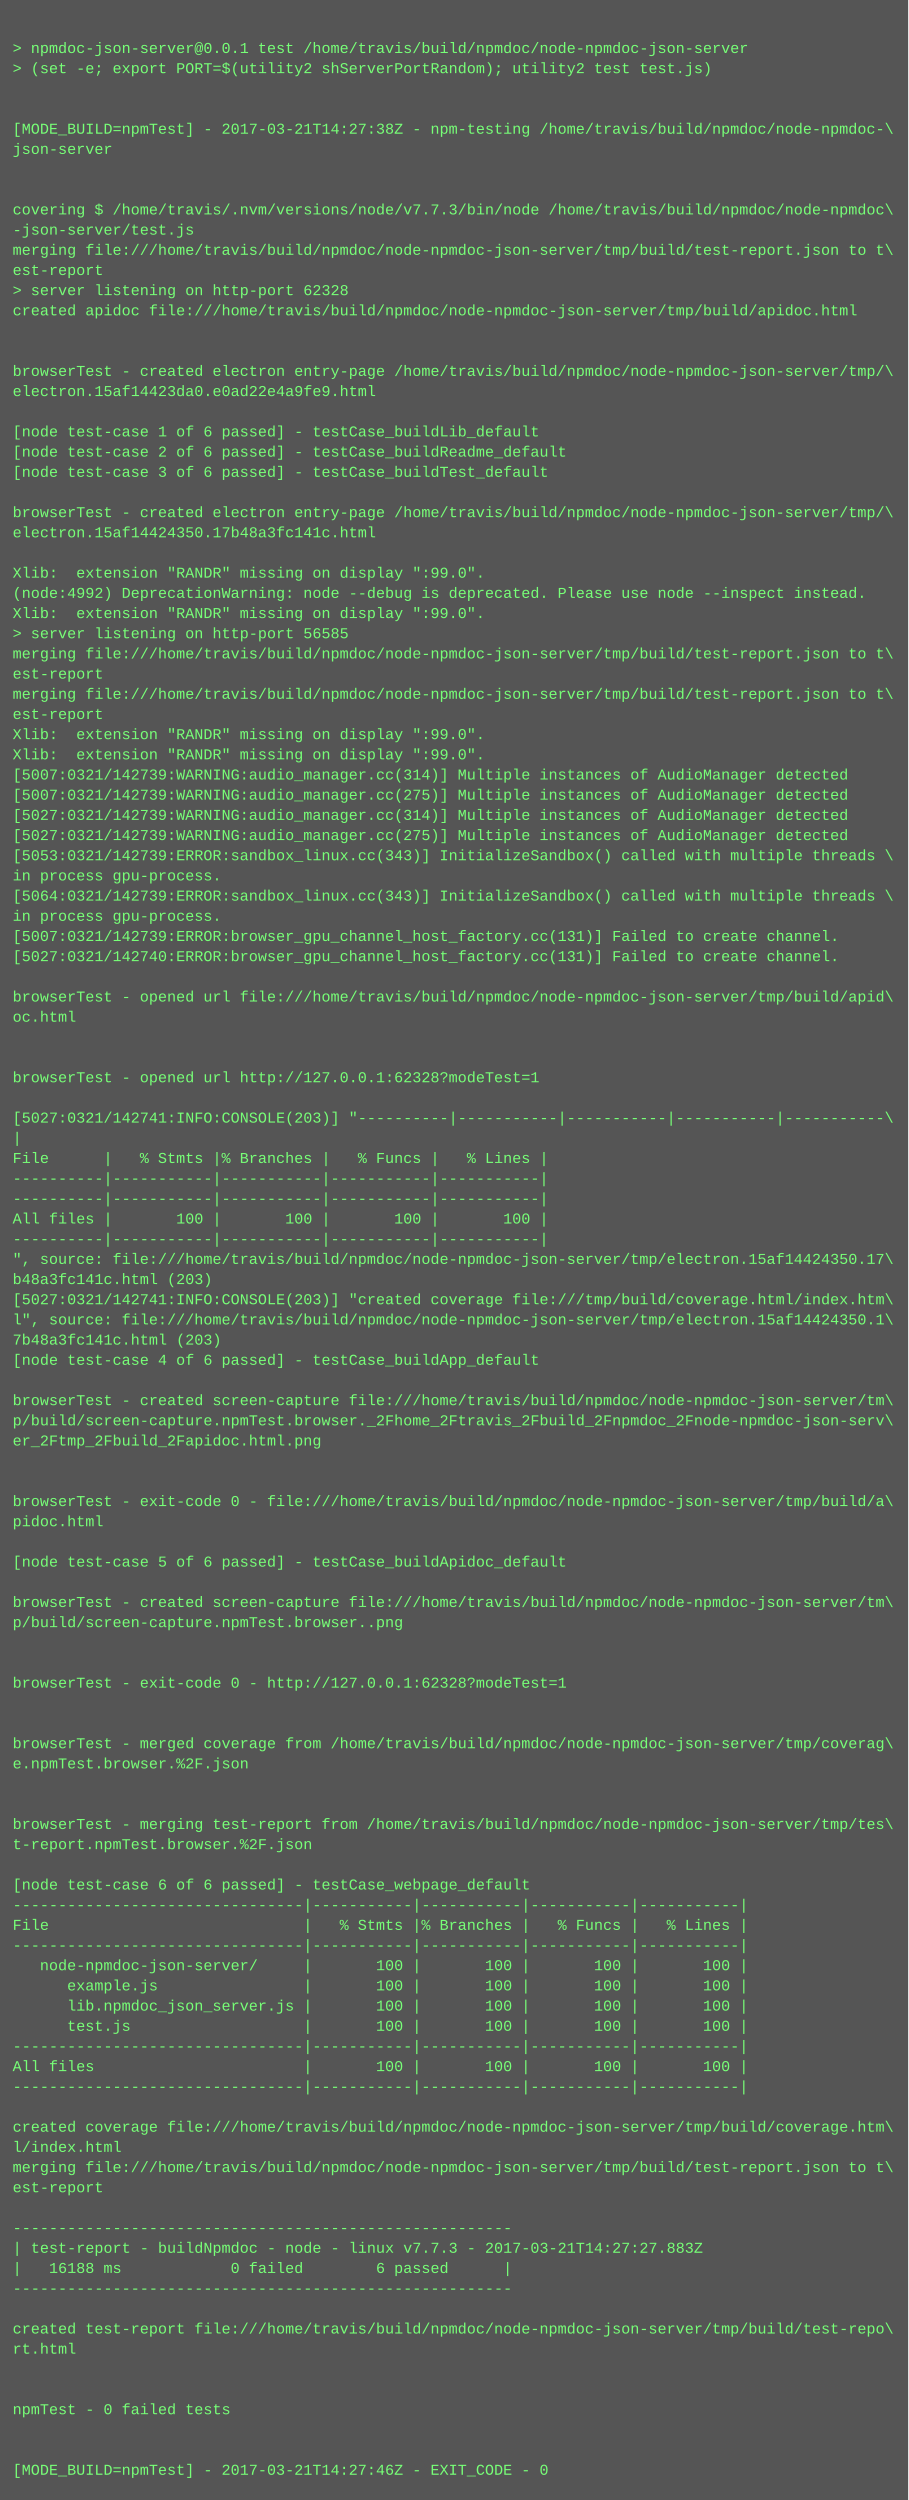
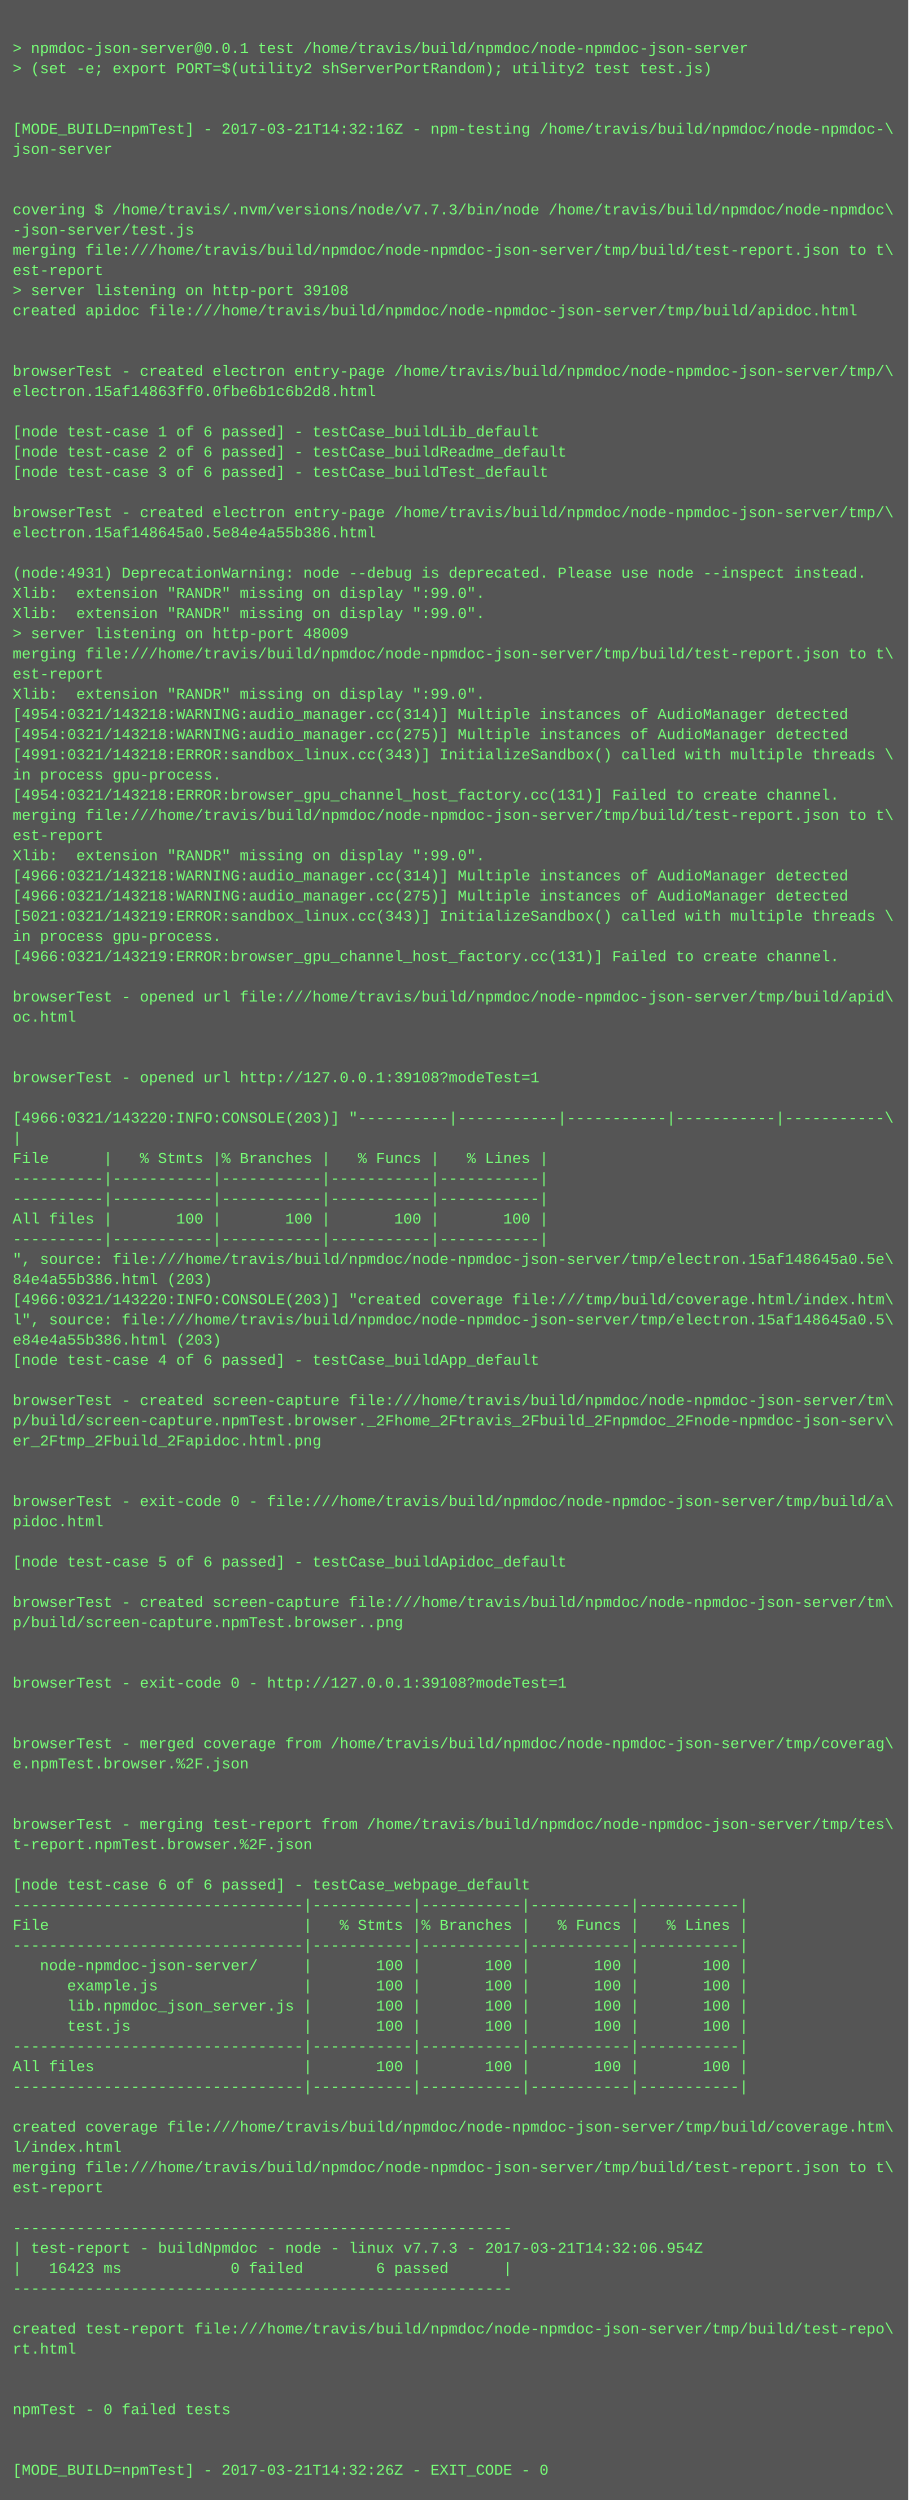
<svg xmlns="http://www.w3.org/2000/svg" height="1982" width="720">
  <rect height="1982" fill="#555" width="720" />
  <text fill="#7f7" font-family="Courier New" font-size="12" xml:space="preserve">
    <tspan x="10" y="26" />
    <tspan x="10" y="42">&gt; npmdoc-json-server@0.0.1 test /home/travis/build/npmdoc/node-npmdoc-json-server</tspan>
    <tspan x="10" y="58">&gt; (set -e; export PORT=$(utility2 shServerPortRandom); utility2 test test.js)</tspan>
    <tspan x="10" y="74" />
    <tspan x="10" y="90" />
-     <tspan x="10" y="106">[MODE_BUILD=npmTest] - 2017-03-21T14:27:38Z - npm-testing /home/travis/build/npmdoc/node-npmdoc-\</tspan>
+     <tspan x="10" y="106">[MODE_BUILD=npmTest] - 2017-03-21T14:32:16Z - npm-testing /home/travis/build/npmdoc/node-npmdoc-\</tspan>
    <tspan x="10" y="122">json-server</tspan>
    <tspan x="10" y="138" />
    <tspan x="10" y="154" />
    <tspan x="10" y="170">covering $ /home/travis/.nvm/versions/node/v7.7.3/bin/node /home/travis/build/npmdoc/node-npmdoc\</tspan>
    <tspan x="10" y="186">-json-server/test.js</tspan>
    <tspan x="10" y="202">merging file:///home/travis/build/npmdoc/node-npmdoc-json-server/tmp/build/test-report.json to t\</tspan>
    <tspan x="10" y="218">est-report</tspan>
-     <tspan x="10" y="234">&gt; server listening on http-port 62328</tspan>
+     <tspan x="10" y="234">&gt; server listening on http-port 39108</tspan>
    <tspan x="10" y="250">created apidoc file:///home/travis/build/npmdoc/node-npmdoc-json-server/tmp/build/apidoc.html</tspan>
    <tspan x="10" y="266" />
    <tspan x="10" y="282" />
    <tspan x="10" y="298">browserTest - created electron entry-page /home/travis/build/npmdoc/node-npmdoc-json-server/tmp/\</tspan>
-     <tspan x="10" y="314">electron.15af14423da0.e0ad22e4a9fe9.html</tspan>
+     <tspan x="10" y="314">electron.15af14863ff0.0fbe6b1c6b2d8.html</tspan>
    <tspan x="10" y="330" />
    <tspan x="10" y="346">[node test-case 1 of 6 passed] - testCase_buildLib_default</tspan>
    <tspan x="10" y="362">[node test-case 2 of 6 passed] - testCase_buildReadme_default</tspan>
    <tspan x="10" y="378">[node test-case 3 of 6 passed] - testCase_buildTest_default</tspan>
    <tspan x="10" y="394" />
    <tspan x="10" y="410">browserTest - created electron entry-page /home/travis/build/npmdoc/node-npmdoc-json-server/tmp/\</tspan>
-     <tspan x="10" y="426">electron.15af14424350.17b48a3fc141c.html</tspan>
+     <tspan x="10" y="426">electron.15af148645a0.5e84e4a55b386.html</tspan>
    <tspan x="10" y="442" />
-     <tspan x="10" y="458">Xlib:  extension "RANDR" missing on display ":99.0".</tspan>
-     <tspan x="10" y="474">(node:4992) DeprecationWarning: node --debug is deprecated. Please use node --inspect instead.</tspan>
+     <tspan x="10" y="458">(node:4931) DeprecationWarning: node --debug is deprecated. Please use node --inspect instead.</tspan>
+     <tspan x="10" y="474">Xlib:  extension "RANDR" missing on display ":99.0".</tspan>
    <tspan x="10" y="490">Xlib:  extension "RANDR" missing on display ":99.0".</tspan>
-     <tspan x="10" y="506">&gt; server listening on http-port 56585</tspan>
+     <tspan x="10" y="506">&gt; server listening on http-port 48009</tspan>
    <tspan x="10" y="522">merging file:///home/travis/build/npmdoc/node-npmdoc-json-server/tmp/build/test-report.json to t\</tspan>
    <tspan x="10" y="538">est-report</tspan>
-     <tspan x="10" y="554">merging file:///home/travis/build/npmdoc/node-npmdoc-json-server/tmp/build/test-report.json to t\</tspan>
-     <tspan x="10" y="570">est-report</tspan>
-     <tspan x="10" y="586">Xlib:  extension "RANDR" missing on display ":99.0".</tspan>
-     <tspan x="10" y="602">Xlib:  extension "RANDR" missing on display ":99.0".</tspan>
-     <tspan x="10" y="618">[5007:0321/142739:WARNING:audio_manager.cc(314)] Multiple instances of AudioManager detected</tspan>
-     <tspan x="10" y="634">[5007:0321/142739:WARNING:audio_manager.cc(275)] Multiple instances of AudioManager detected</tspan>
-     <tspan x="10" y="650">[5027:0321/142739:WARNING:audio_manager.cc(314)] Multiple instances of AudioManager detected</tspan>
-     <tspan x="10" y="666">[5027:0321/142739:WARNING:audio_manager.cc(275)] Multiple instances of AudioManager detected</tspan>
-     <tspan x="10" y="682">[5053:0321/142739:ERROR:sandbox_linux.cc(343)] InitializeSandbox() called with multiple threads \</tspan>
-     <tspan x="10" y="698">in process gpu-process. </tspan>
-     <tspan x="10" y="714">[5064:0321/142739:ERROR:sandbox_linux.cc(343)] InitializeSandbox() called with multiple threads \</tspan>
-     <tspan x="10" y="730">in process gpu-process. </tspan>
-     <tspan x="10" y="746">[5007:0321/142739:ERROR:browser_gpu_channel_host_factory.cc(131)] Failed to create channel.</tspan>
-     <tspan x="10" y="762">[5027:0321/142740:ERROR:browser_gpu_channel_host_factory.cc(131)] Failed to create channel.</tspan>
+     <tspan x="10" y="554">Xlib:  extension "RANDR" missing on display ":99.0".</tspan>
+     <tspan x="10" y="570">[4954:0321/143218:WARNING:audio_manager.cc(314)] Multiple instances of AudioManager detected</tspan>
+     <tspan x="10" y="586">[4954:0321/143218:WARNING:audio_manager.cc(275)] Multiple instances of AudioManager detected</tspan>
+     <tspan x="10" y="602">[4991:0321/143218:ERROR:sandbox_linux.cc(343)] InitializeSandbox() called with multiple threads \</tspan>
+     <tspan x="10" y="618">in process gpu-process. </tspan>
+     <tspan x="10" y="634">[4954:0321/143218:ERROR:browser_gpu_channel_host_factory.cc(131)] Failed to create channel.</tspan>
+     <tspan x="10" y="650">merging file:///home/travis/build/npmdoc/node-npmdoc-json-server/tmp/build/test-report.json to t\</tspan>
+     <tspan x="10" y="666">est-report</tspan>
+     <tspan x="10" y="682">Xlib:  extension "RANDR" missing on display ":99.0".</tspan>
+     <tspan x="10" y="698">[4966:0321/143218:WARNING:audio_manager.cc(314)] Multiple instances of AudioManager detected</tspan>
+     <tspan x="10" y="714">[4966:0321/143218:WARNING:audio_manager.cc(275)] Multiple instances of AudioManager detected</tspan>
+     <tspan x="10" y="730">[5021:0321/143219:ERROR:sandbox_linux.cc(343)] InitializeSandbox() called with multiple threads \</tspan>
+     <tspan x="10" y="746">in process gpu-process. </tspan>
+     <tspan x="10" y="762">[4966:0321/143219:ERROR:browser_gpu_channel_host_factory.cc(131)] Failed to create channel.</tspan>
    <tspan x="10" y="778" />
    <tspan x="10" y="794">browserTest - opened url file:///home/travis/build/npmdoc/node-npmdoc-json-server/tmp/build/apid\</tspan>
    <tspan x="10" y="810">oc.html</tspan>
    <tspan x="10" y="826" />
    <tspan x="10" y="842" />
-     <tspan x="10" y="858">browserTest - opened url http://127.0.0.1:62328?modeTest=1</tspan>
+     <tspan x="10" y="858">browserTest - opened url http://127.0.0.1:39108?modeTest=1</tspan>
    <tspan x="10" y="874" />
-     <tspan x="10" y="890">[5027:0321/142741:INFO:CONSOLE(203)] "----------|-----------|-----------|-----------|-----------\</tspan>
+     <tspan x="10" y="890">[4966:0321/143220:INFO:CONSOLE(203)] "----------|-----------|-----------|-----------|-----------\</tspan>
    <tspan x="10" y="906">|</tspan>
    <tspan x="10" y="922">File      |   % Stmts |% Branches |   % Funcs |   % Lines |</tspan>
    <tspan x="10" y="938">----------|-----------|-----------|-----------|-----------|</tspan>
    <tspan x="10" y="954">----------|-----------|-----------|-----------|-----------|</tspan>
    <tspan x="10" y="970">All files |       100 |       100 |       100 |       100 |</tspan>
    <tspan x="10" y="986">----------|-----------|-----------|-----------|-----------|</tspan>
-     <tspan x="10" y="1002">", source: file:///home/travis/build/npmdoc/node-npmdoc-json-server/tmp/electron.15af14424350.17\</tspan>
-     <tspan x="10" y="1018">b48a3fc141c.html (203)</tspan>
-     <tspan x="10" y="1034">[5027:0321/142741:INFO:CONSOLE(203)] "created coverage file:///tmp/build/coverage.html/index.htm\</tspan>
-     <tspan x="10" y="1050">l", source: file:///home/travis/build/npmdoc/node-npmdoc-json-server/tmp/electron.15af14424350.1\</tspan>
-     <tspan x="10" y="1066">7b48a3fc141c.html (203)</tspan>
+     <tspan x="10" y="1002">", source: file:///home/travis/build/npmdoc/node-npmdoc-json-server/tmp/electron.15af148645a0.5e\</tspan>
+     <tspan x="10" y="1018">84e4a55b386.html (203)</tspan>
+     <tspan x="10" y="1034">[4966:0321/143220:INFO:CONSOLE(203)] "created coverage file:///tmp/build/coverage.html/index.htm\</tspan>
+     <tspan x="10" y="1050">l", source: file:///home/travis/build/npmdoc/node-npmdoc-json-server/tmp/electron.15af148645a0.5\</tspan>
+     <tspan x="10" y="1066">e84e4a55b386.html (203)</tspan>
    <tspan x="10" y="1082">[node test-case 4 of 6 passed] - testCase_buildApp_default</tspan>
    <tspan x="10" y="1098" />
    <tspan x="10" y="1114">browserTest - created screen-capture file:///home/travis/build/npmdoc/node-npmdoc-json-server/tm\</tspan>
    <tspan x="10" y="1130">p/build/screen-capture.npmTest.browser._2Fhome_2Ftravis_2Fbuild_2Fnpmdoc_2Fnode-npmdoc-json-serv\</tspan>
    <tspan x="10" y="1146">er_2Ftmp_2Fbuild_2Fapidoc.html.png</tspan>
    <tspan x="10" y="1162" />
    <tspan x="10" y="1178" />
    <tspan x="10" y="1194">browserTest - exit-code 0 - file:///home/travis/build/npmdoc/node-npmdoc-json-server/tmp/build/a\</tspan>
    <tspan x="10" y="1210">pidoc.html</tspan>
    <tspan x="10" y="1226" />
    <tspan x="10" y="1242">[node test-case 5 of 6 passed] - testCase_buildApidoc_default</tspan>
    <tspan x="10" y="1258" />
    <tspan x="10" y="1274">browserTest - created screen-capture file:///home/travis/build/npmdoc/node-npmdoc-json-server/tm\</tspan>
    <tspan x="10" y="1290">p/build/screen-capture.npmTest.browser..png</tspan>
    <tspan x="10" y="1306" />
    <tspan x="10" y="1322" />
-     <tspan x="10" y="1338">browserTest - exit-code 0 - http://127.0.0.1:62328?modeTest=1</tspan>
+     <tspan x="10" y="1338">browserTest - exit-code 0 - http://127.0.0.1:39108?modeTest=1</tspan>
    <tspan x="10" y="1354" />
    <tspan x="10" y="1370" />
    <tspan x="10" y="1386">browserTest - merged coverage from /home/travis/build/npmdoc/node-npmdoc-json-server/tmp/coverag\</tspan>
    <tspan x="10" y="1402">e.npmTest.browser.%2F.json</tspan>
    <tspan x="10" y="1418" />
    <tspan x="10" y="1434" />
    <tspan x="10" y="1450">browserTest - merging test-report from /home/travis/build/npmdoc/node-npmdoc-json-server/tmp/tes\</tspan>
    <tspan x="10" y="1466">t-report.npmTest.browser.%2F.json</tspan>
    <tspan x="10" y="1482" />
    <tspan x="10" y="1498">[node test-case 6 of 6 passed] - testCase_webpage_default</tspan>
    <tspan x="10" y="1514">--------------------------------|-----------|-----------|-----------|-----------|</tspan>
    <tspan x="10" y="1530">File                            |   % Stmts |% Branches |   % Funcs |   % Lines |</tspan>
    <tspan x="10" y="1546">--------------------------------|-----------|-----------|-----------|-----------|</tspan>
    <tspan x="10" y="1562">   node-npmdoc-json-server/     |       100 |       100 |       100 |       100 |</tspan>
    <tspan x="10" y="1578">      example.js                |       100 |       100 |       100 |       100 |</tspan>
    <tspan x="10" y="1594">      lib.npmdoc_json_server.js |       100 |       100 |       100 |       100 |</tspan>
    <tspan x="10" y="1610">      test.js                   |       100 |       100 |       100 |       100 |</tspan>
    <tspan x="10" y="1626">--------------------------------|-----------|-----------|-----------|-----------|</tspan>
    <tspan x="10" y="1642">All files                       |       100 |       100 |       100 |       100 |</tspan>
    <tspan x="10" y="1658">--------------------------------|-----------|-----------|-----------|-----------|</tspan>
    <tspan x="10" y="1674" />
    <tspan x="10" y="1690">created coverage file:///home/travis/build/npmdoc/node-npmdoc-json-server/tmp/build/coverage.htm\</tspan>
    <tspan x="10" y="1706">l/index.html</tspan>
    <tspan x="10" y="1722">merging file:///home/travis/build/npmdoc/node-npmdoc-json-server/tmp/build/test-report.json to t\</tspan>
    <tspan x="10" y="1738">est-report</tspan>
    <tspan x="10" y="1754" />
    <tspan x="10" y="1770">-------------------------------------------------------</tspan>
-     <tspan x="10" y="1786">| test-report - buildNpmdoc - node - linux v7.7.3 - 2017-03-21T14:27:27.883Z</tspan>
-     <tspan x="10" y="1802">|   16188 ms            0 failed        6 passed      |</tspan>
+     <tspan x="10" y="1786">| test-report - buildNpmdoc - node - linux v7.7.3 - 2017-03-21T14:32:06.954Z</tspan>
+     <tspan x="10" y="1802">|   16423 ms            0 failed        6 passed      |</tspan>
    <tspan x="10" y="1818">-------------------------------------------------------</tspan>
    <tspan x="10" y="1834" />
    <tspan x="10" y="1850">created test-report file:///home/travis/build/npmdoc/node-npmdoc-json-server/tmp/build/test-repo\</tspan>
    <tspan x="10" y="1866">rt.html</tspan>
    <tspan x="10" y="1882" />
    <tspan x="10" y="1898" />
    <tspan x="10" y="1914">npmTest - 0 failed tests</tspan>
    <tspan x="10" y="1930" />
    <tspan x="10" y="1946" />
-     <tspan x="10" y="1962">[MODE_BUILD=npmTest] - 2017-03-21T14:27:46Z - EXIT_CODE - 0</tspan>
+     <tspan x="10" y="1962">[MODE_BUILD=npmTest] - 2017-03-21T14:32:26Z - EXIT_CODE - 0</tspan>
  </text>
</svg>
